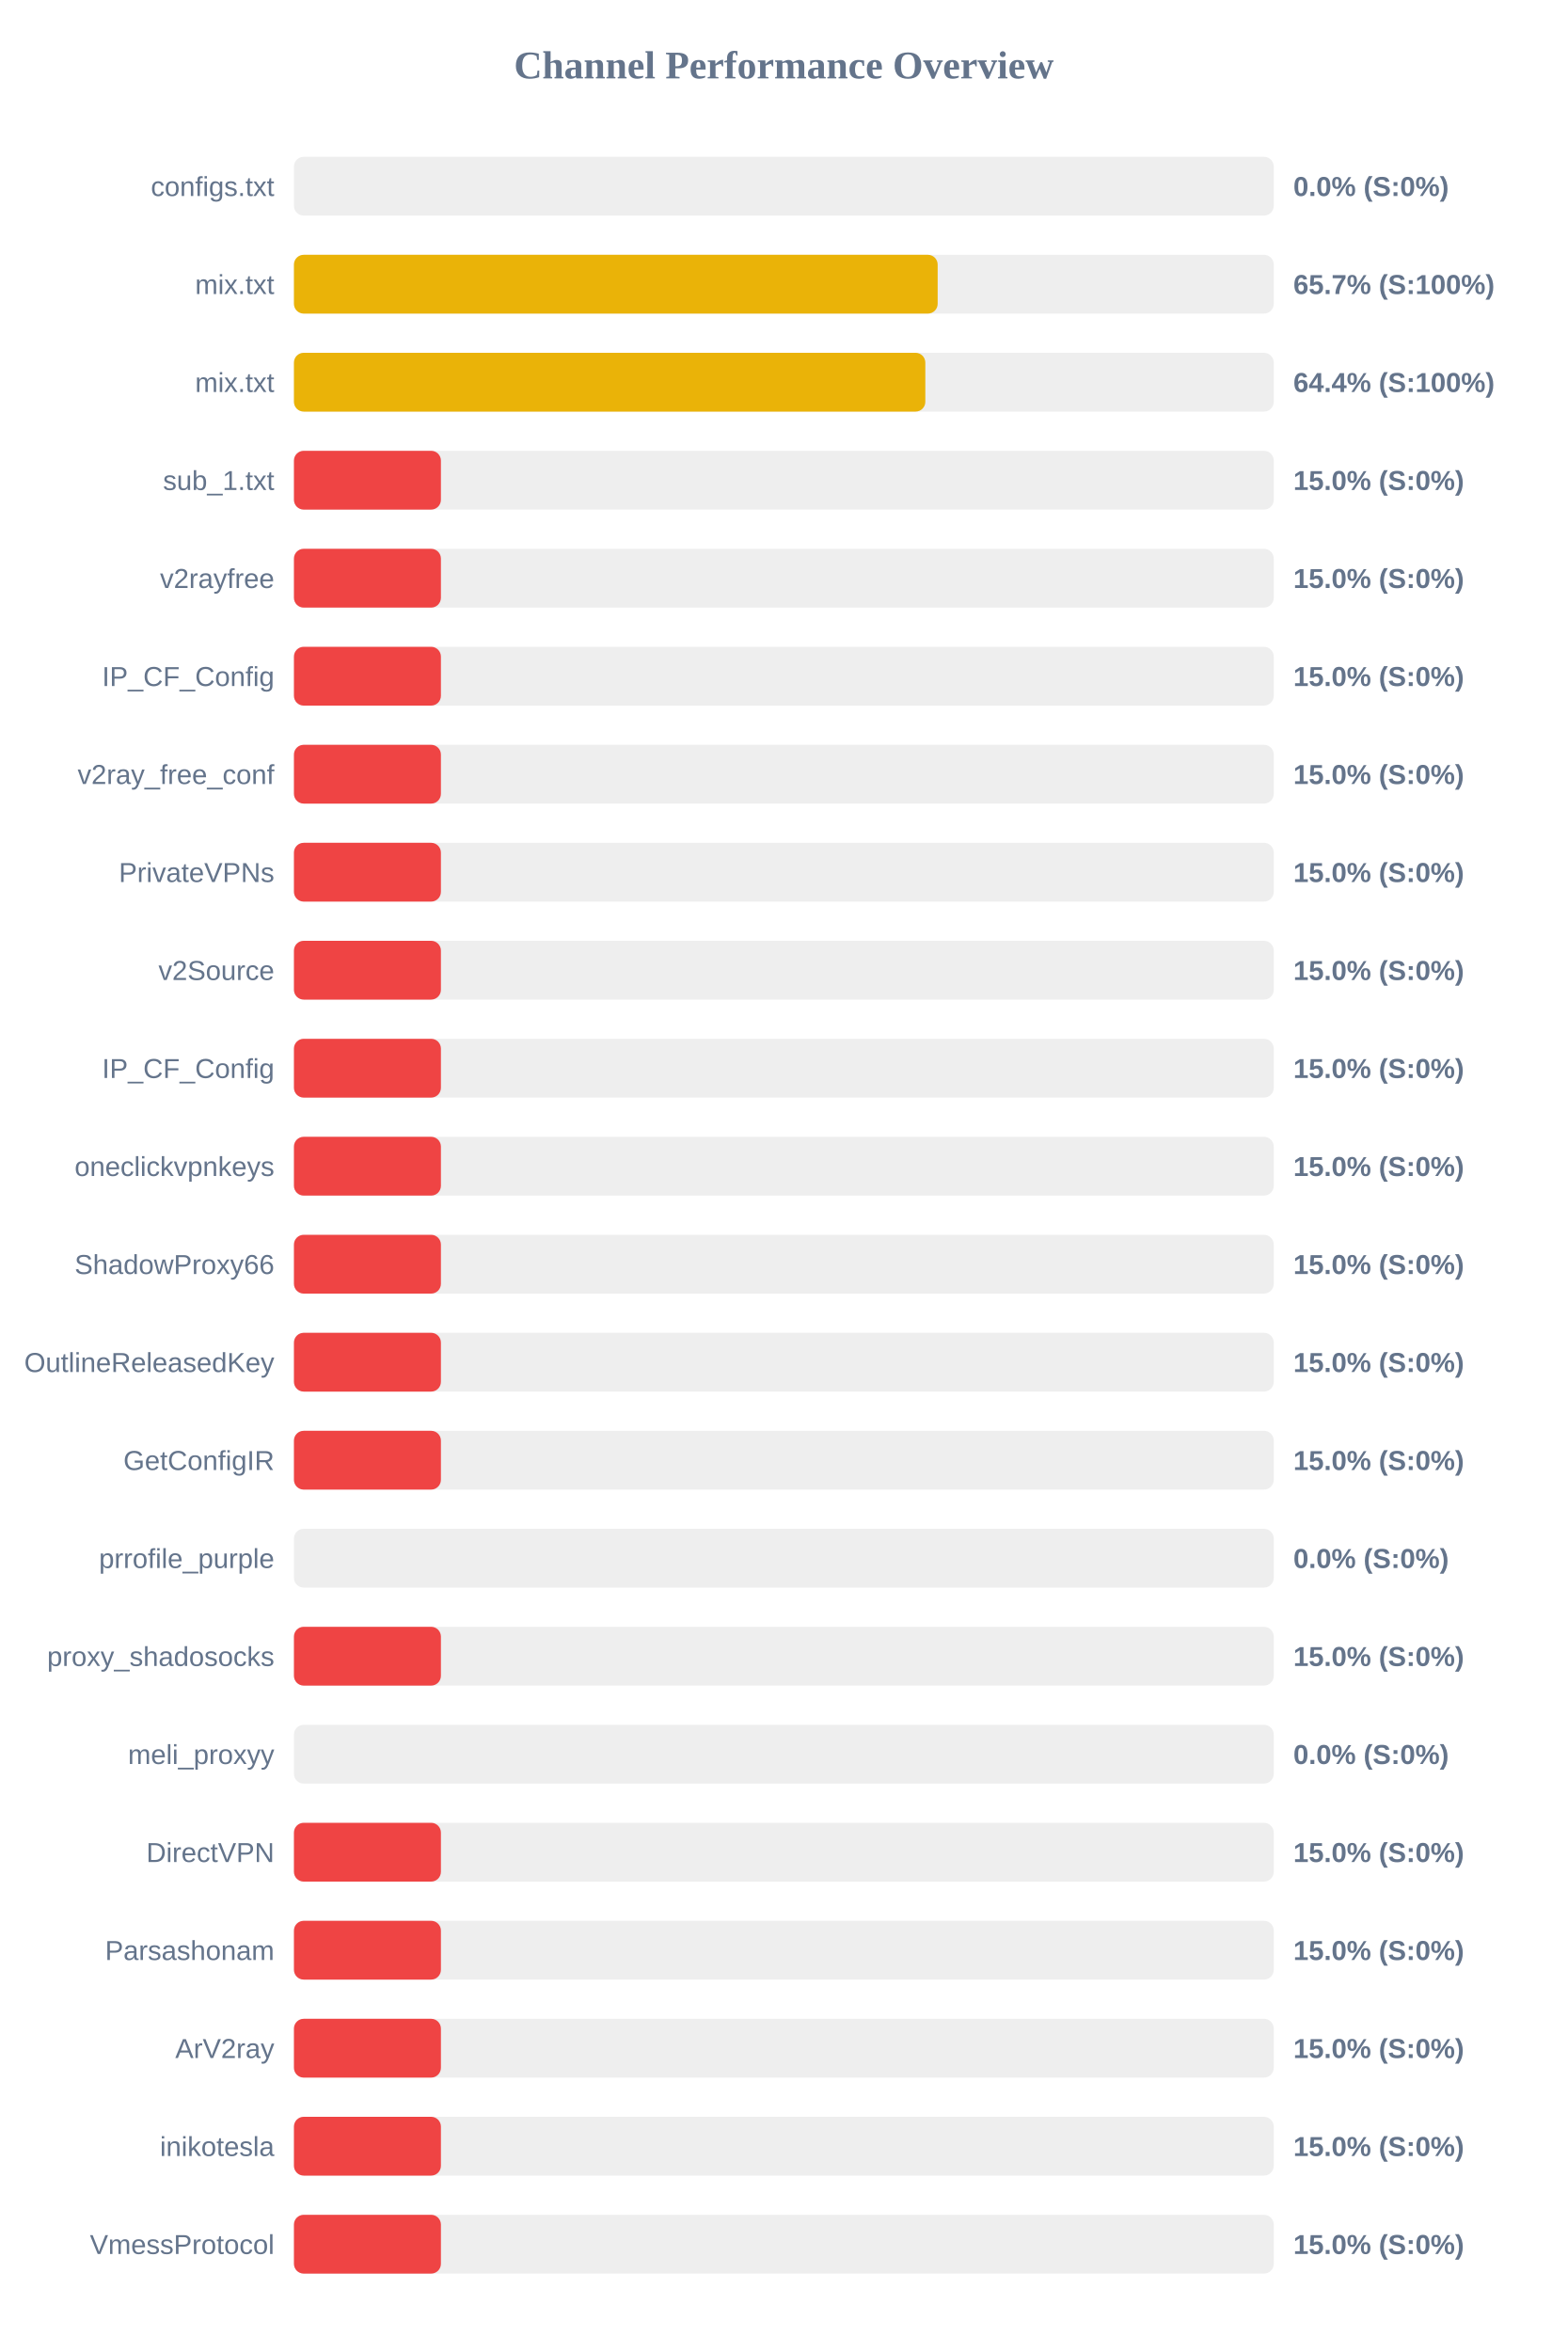
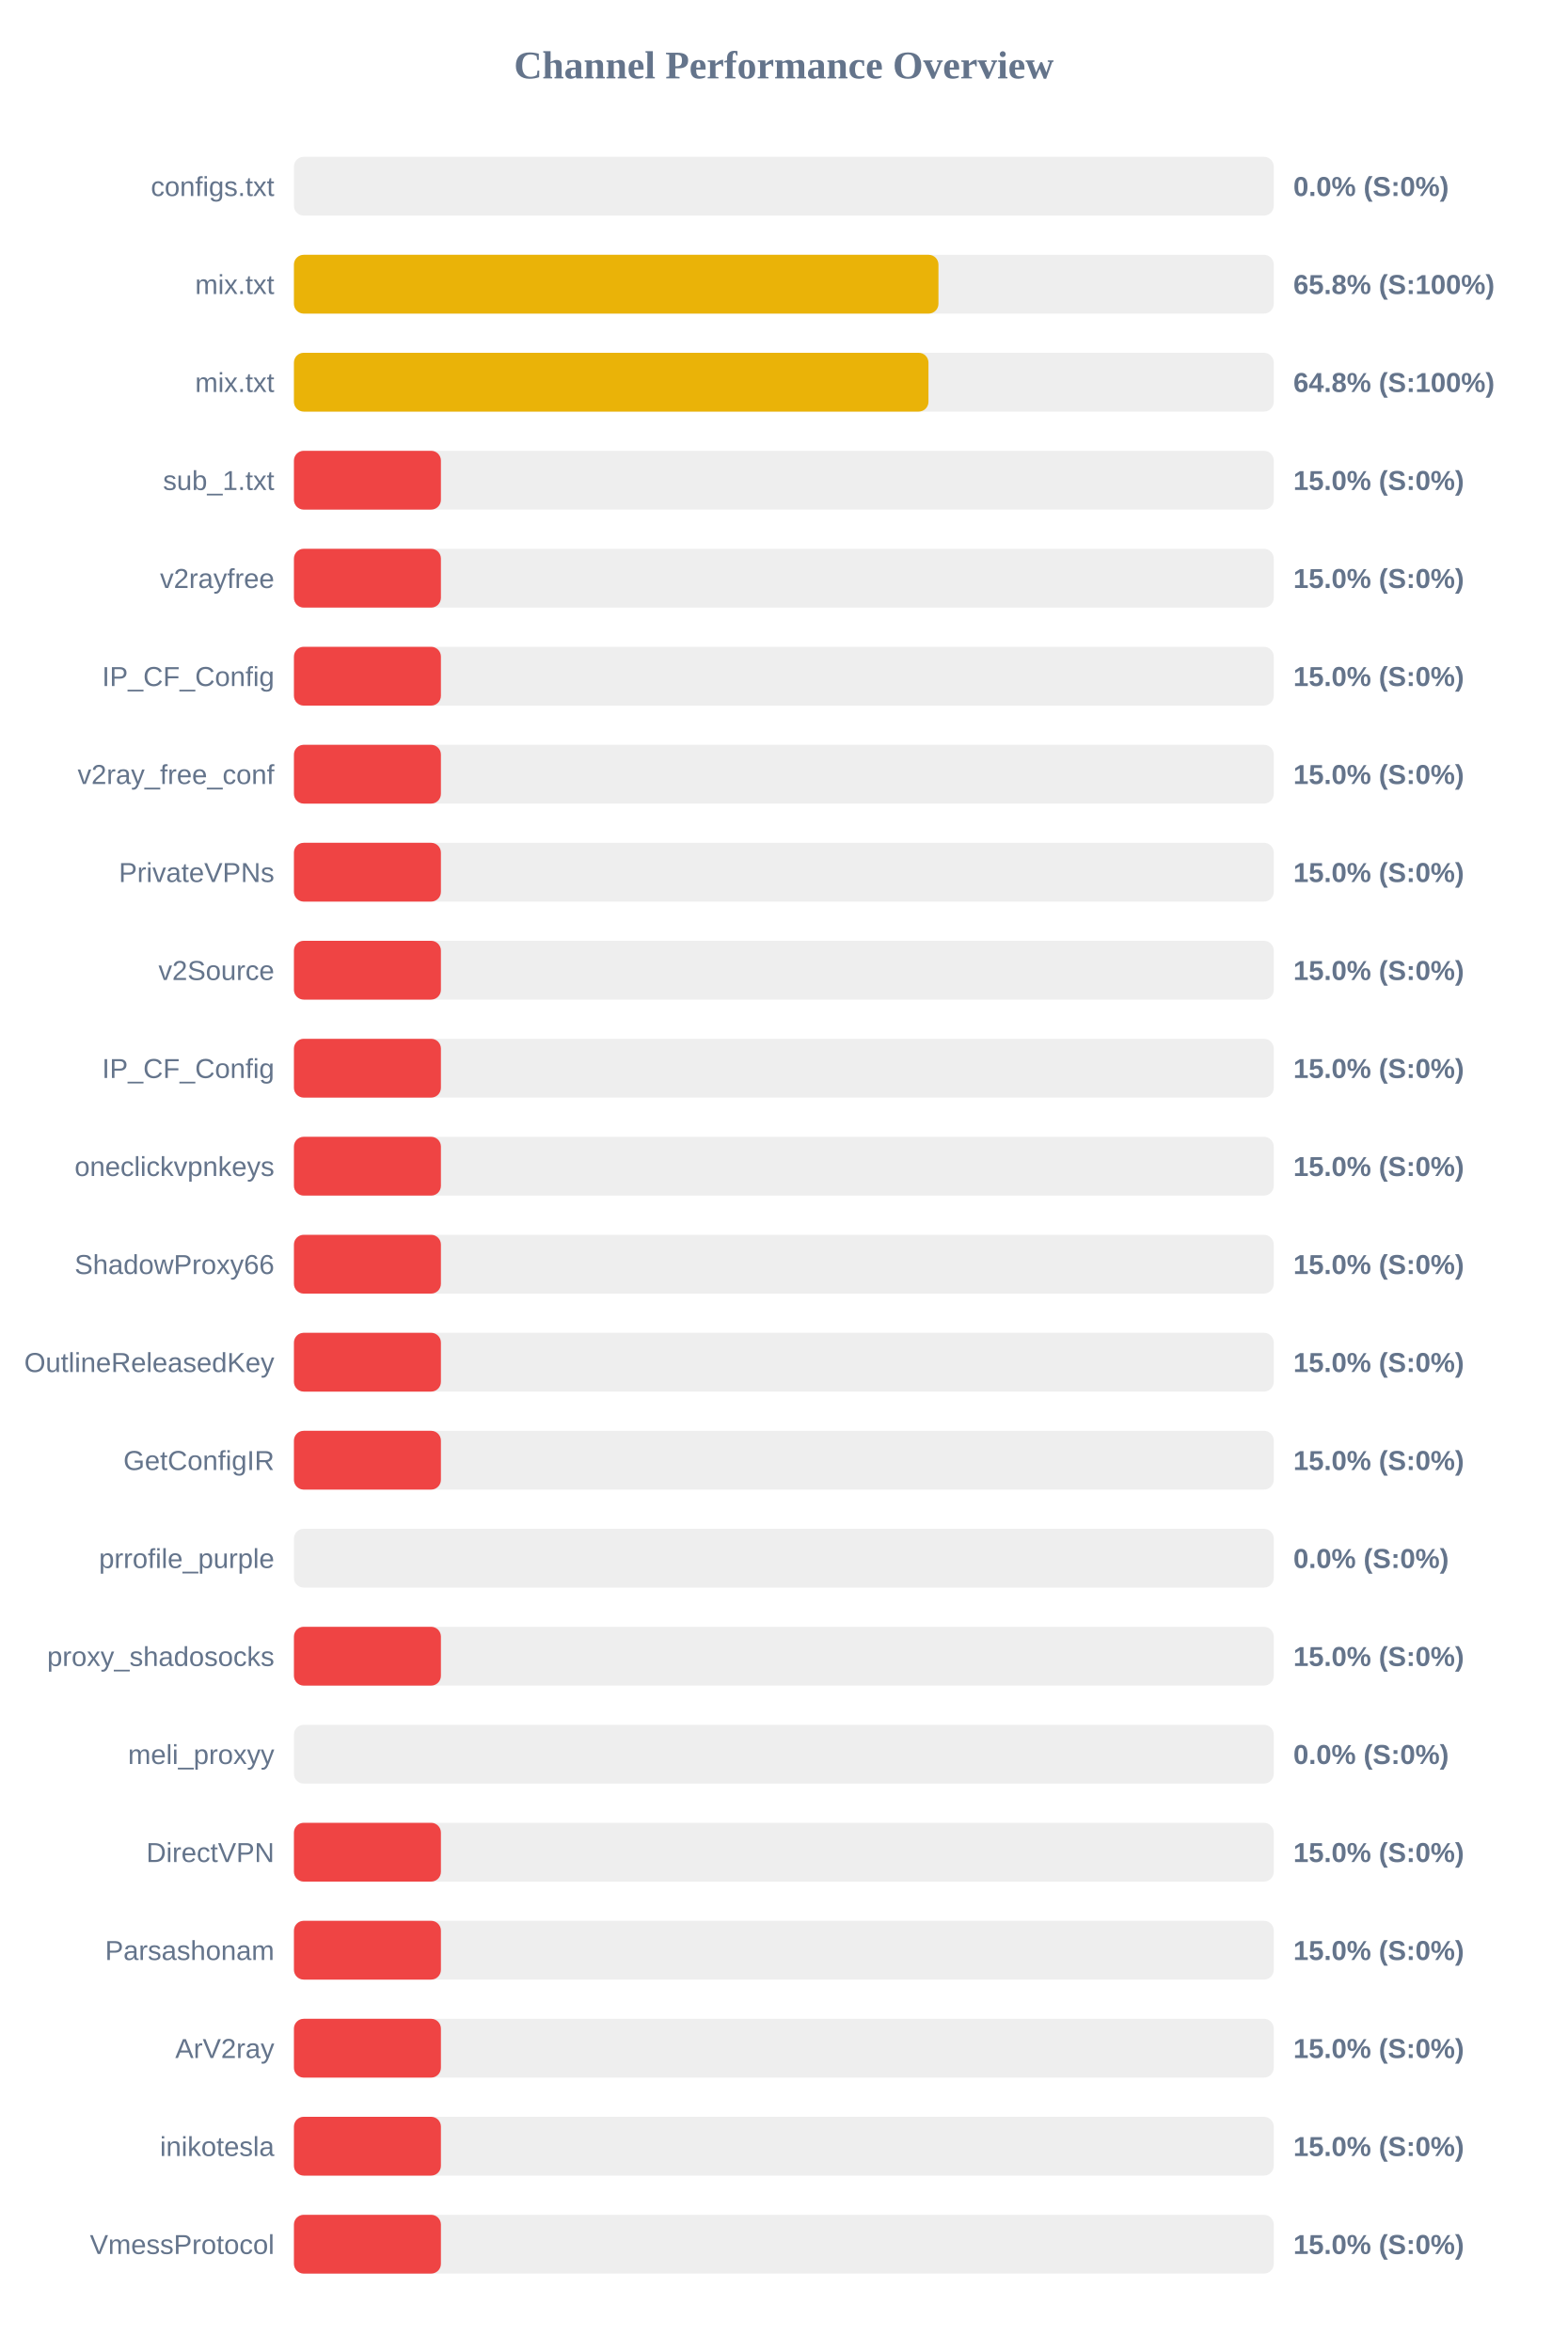
<svg xmlns="http://www.w3.org/2000/svg" width="800" height="1200" version="1.1">
  <style>
        .row { font: 14px Arial; fill: #64748b; }
        .score { font: bold 14px Arial; fill: #64748b; }
    </style>
  <text x="400" y="40" text-anchor="middle" font-size="20px" font-weight="bold" fill="#64748b">Channel Performance Overview</text>
  <rect x="150" y="80" width="500" height="30" fill="#eee" rx="5" />
  <rect x="150" y="80" width="0.0" height="30" fill="#ef4444" rx="5" />
  <text x="140" y="100" text-anchor="end" class="row">configs.txt</text>
  <text x="660" y="100" text-anchor="start" class="score">0.0% (S:0%)</text>
  <rect x="150" y="130" width="500" height="30" fill="#eee" rx="5" />
-   <rect x="150" y="130" width="328.5" height="30" fill="#eab308" rx="5" />
+   <rect x="150" y="130" width="328.9" height="30" fill="#eab308" rx="5" />
  <text x="140" y="150" text-anchor="end" class="row">mix.txt</text>
-   <text x="660" y="150" text-anchor="start" class="score">65.7% (S:100%)</text>
+   <text x="660" y="150" text-anchor="start" class="score">65.8% (S:100%)</text>
  <rect x="150" y="180" width="500" height="30" fill="#eee" rx="5" />
-   <rect x="150" y="180" width="322.2" height="30" fill="#eab308" rx="5" />
+   <rect x="150" y="180" width="323.8" height="30" fill="#eab308" rx="5" />
  <text x="140" y="200" text-anchor="end" class="row">mix.txt</text>
-   <text x="660" y="200" text-anchor="start" class="score">64.4% (S:100%)</text>
+   <text x="660" y="200" text-anchor="start" class="score">64.8% (S:100%)</text>
  <rect x="150" y="230" width="500" height="30" fill="#eee" rx="5" />
  <rect x="150" y="230" width="75.0" height="30" fill="#ef4444" rx="5" />
  <text x="140" y="250" text-anchor="end" class="row">sub_1.txt</text>
  <text x="660" y="250" text-anchor="start" class="score">15.0% (S:0%)</text>
  <rect x="150" y="280" width="500" height="30" fill="#eee" rx="5" />
  <rect x="150" y="280" width="75.0" height="30" fill="#ef4444" rx="5" />
  <text x="140" y="300" text-anchor="end" class="row">v2rayfree</text>
  <text x="660" y="300" text-anchor="start" class="score">15.0% (S:0%)</text>
  <rect x="150" y="330" width="500" height="30" fill="#eee" rx="5" />
  <rect x="150" y="330" width="75.0" height="30" fill="#ef4444" rx="5" />
  <text x="140" y="350" text-anchor="end" class="row">IP_CF_Config</text>
  <text x="660" y="350" text-anchor="start" class="score">15.0% (S:0%)</text>
  <rect x="150" y="380" width="500" height="30" fill="#eee" rx="5" />
  <rect x="150" y="380" width="75.0" height="30" fill="#ef4444" rx="5" />
  <text x="140" y="400" text-anchor="end" class="row">v2ray_free_conf</text>
  <text x="660" y="400" text-anchor="start" class="score">15.0% (S:0%)</text>
  <rect x="150" y="430" width="500" height="30" fill="#eee" rx="5" />
  <rect x="150" y="430" width="75.0" height="30" fill="#ef4444" rx="5" />
  <text x="140" y="450" text-anchor="end" class="row">PrivateVPNs</text>
  <text x="660" y="450" text-anchor="start" class="score">15.0% (S:0%)</text>
  <rect x="150" y="480" width="500" height="30" fill="#eee" rx="5" />
  <rect x="150" y="480" width="75.0" height="30" fill="#ef4444" rx="5" />
  <text x="140" y="500" text-anchor="end" class="row">v2Source</text>
  <text x="660" y="500" text-anchor="start" class="score">15.0% (S:0%)</text>
  <rect x="150" y="530" width="500" height="30" fill="#eee" rx="5" />
  <rect x="150" y="530" width="75.0" height="30" fill="#ef4444" rx="5" />
  <text x="140" y="550" text-anchor="end" class="row">IP_CF_Config</text>
  <text x="660" y="550" text-anchor="start" class="score">15.0% (S:0%)</text>
  <rect x="150" y="580" width="500" height="30" fill="#eee" rx="5" />
  <rect x="150" y="580" width="75.0" height="30" fill="#ef4444" rx="5" />
  <text x="140" y="600" text-anchor="end" class="row">oneclickvpnkeys</text>
  <text x="660" y="600" text-anchor="start" class="score">15.0% (S:0%)</text>
  <rect x="150" y="630" width="500" height="30" fill="#eee" rx="5" />
  <rect x="150" y="630" width="75.0" height="30" fill="#ef4444" rx="5" />
  <text x="140" y="650" text-anchor="end" class="row">ShadowProxy66</text>
  <text x="660" y="650" text-anchor="start" class="score">15.0% (S:0%)</text>
  <rect x="150" y="680" width="500" height="30" fill="#eee" rx="5" />
  <rect x="150" y="680" width="75.0" height="30" fill="#ef4444" rx="5" />
  <text x="140" y="700" text-anchor="end" class="row">OutlineReleasedKey</text>
  <text x="660" y="700" text-anchor="start" class="score">15.0% (S:0%)</text>
  <rect x="150" y="730" width="500" height="30" fill="#eee" rx="5" />
  <rect x="150" y="730" width="75.0" height="30" fill="#ef4444" rx="5" />
  <text x="140" y="750" text-anchor="end" class="row">GetConfigIR</text>
  <text x="660" y="750" text-anchor="start" class="score">15.0% (S:0%)</text>
  <rect x="150" y="780" width="500" height="30" fill="#eee" rx="5" />
  <rect x="150" y="780" width="0.0" height="30" fill="#ef4444" rx="5" />
  <text x="140" y="800" text-anchor="end" class="row">prrofile_purple</text>
  <text x="660" y="800" text-anchor="start" class="score">0.0% (S:0%)</text>
  <rect x="150" y="830" width="500" height="30" fill="#eee" rx="5" />
  <rect x="150" y="830" width="75.0" height="30" fill="#ef4444" rx="5" />
  <text x="140" y="850" text-anchor="end" class="row">proxy_shadosocks</text>
  <text x="660" y="850" text-anchor="start" class="score">15.0% (S:0%)</text>
  <rect x="150" y="880" width="500" height="30" fill="#eee" rx="5" />
  <rect x="150" y="880" width="0.0" height="30" fill="#ef4444" rx="5" />
  <text x="140" y="900" text-anchor="end" class="row">meli_proxyy</text>
  <text x="660" y="900" text-anchor="start" class="score">0.0% (S:0%)</text>
  <rect x="150" y="930" width="500" height="30" fill="#eee" rx="5" />
  <rect x="150" y="930" width="75.0" height="30" fill="#ef4444" rx="5" />
  <text x="140" y="950" text-anchor="end" class="row">DirectVPN</text>
  <text x="660" y="950" text-anchor="start" class="score">15.0% (S:0%)</text>
  <rect x="150" y="980" width="500" height="30" fill="#eee" rx="5" />
  <rect x="150" y="980" width="75.0" height="30" fill="#ef4444" rx="5" />
  <text x="140" y="1000" text-anchor="end" class="row">Parsashonam</text>
  <text x="660" y="1000" text-anchor="start" class="score">15.0% (S:0%)</text>
  <rect x="150" y="1030" width="500" height="30" fill="#eee" rx="5" />
  <rect x="150" y="1030" width="75.0" height="30" fill="#ef4444" rx="5" />
  <text x="140" y="1050" text-anchor="end" class="row">ArV2ray</text>
  <text x="660" y="1050" text-anchor="start" class="score">15.0% (S:0%)</text>
  <rect x="150" y="1080" width="500" height="30" fill="#eee" rx="5" />
  <rect x="150" y="1080" width="75.0" height="30" fill="#ef4444" rx="5" />
  <text x="140" y="1100" text-anchor="end" class="row">inikotesla</text>
  <text x="660" y="1100" text-anchor="start" class="score">15.0% (S:0%)</text>
  <rect x="150" y="1130" width="500" height="30" fill="#eee" rx="5" />
  <rect x="150" y="1130" width="75.0" height="30" fill="#ef4444" rx="5" />
  <text x="140" y="1150" text-anchor="end" class="row">VmessProtocol</text>
  <text x="660" y="1150" text-anchor="start" class="score">15.0% (S:0%)</text>
</svg>
